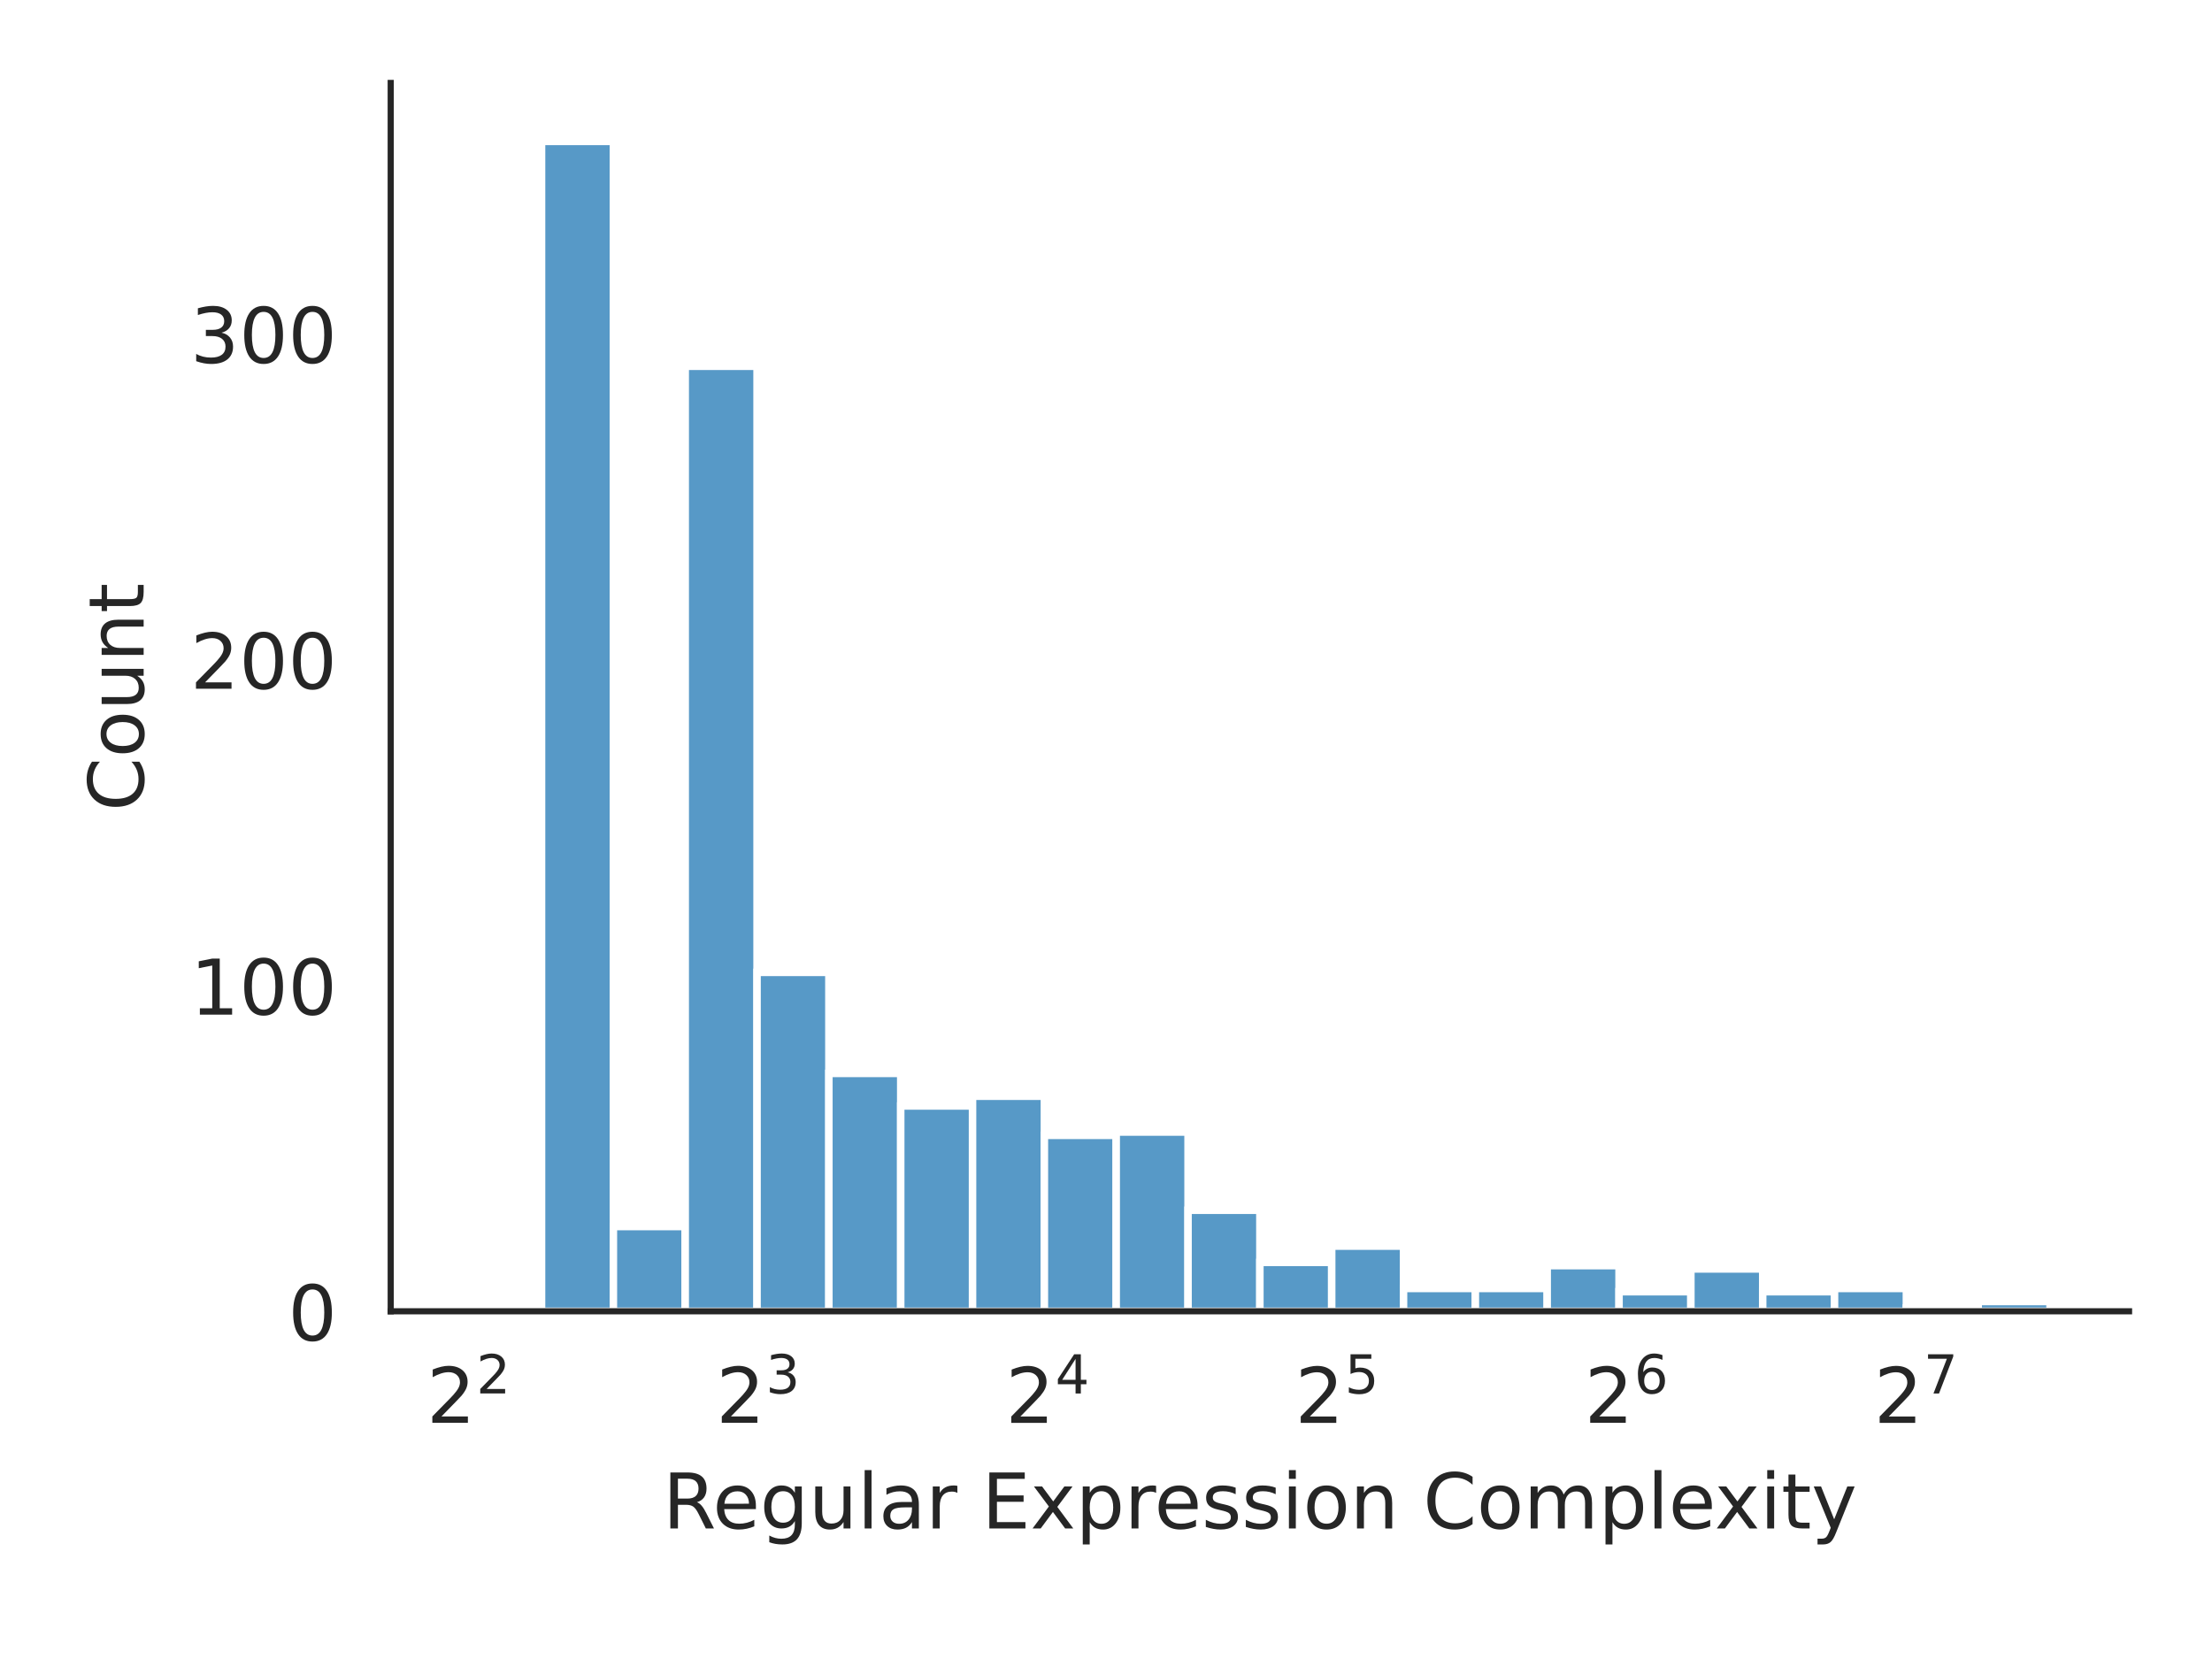
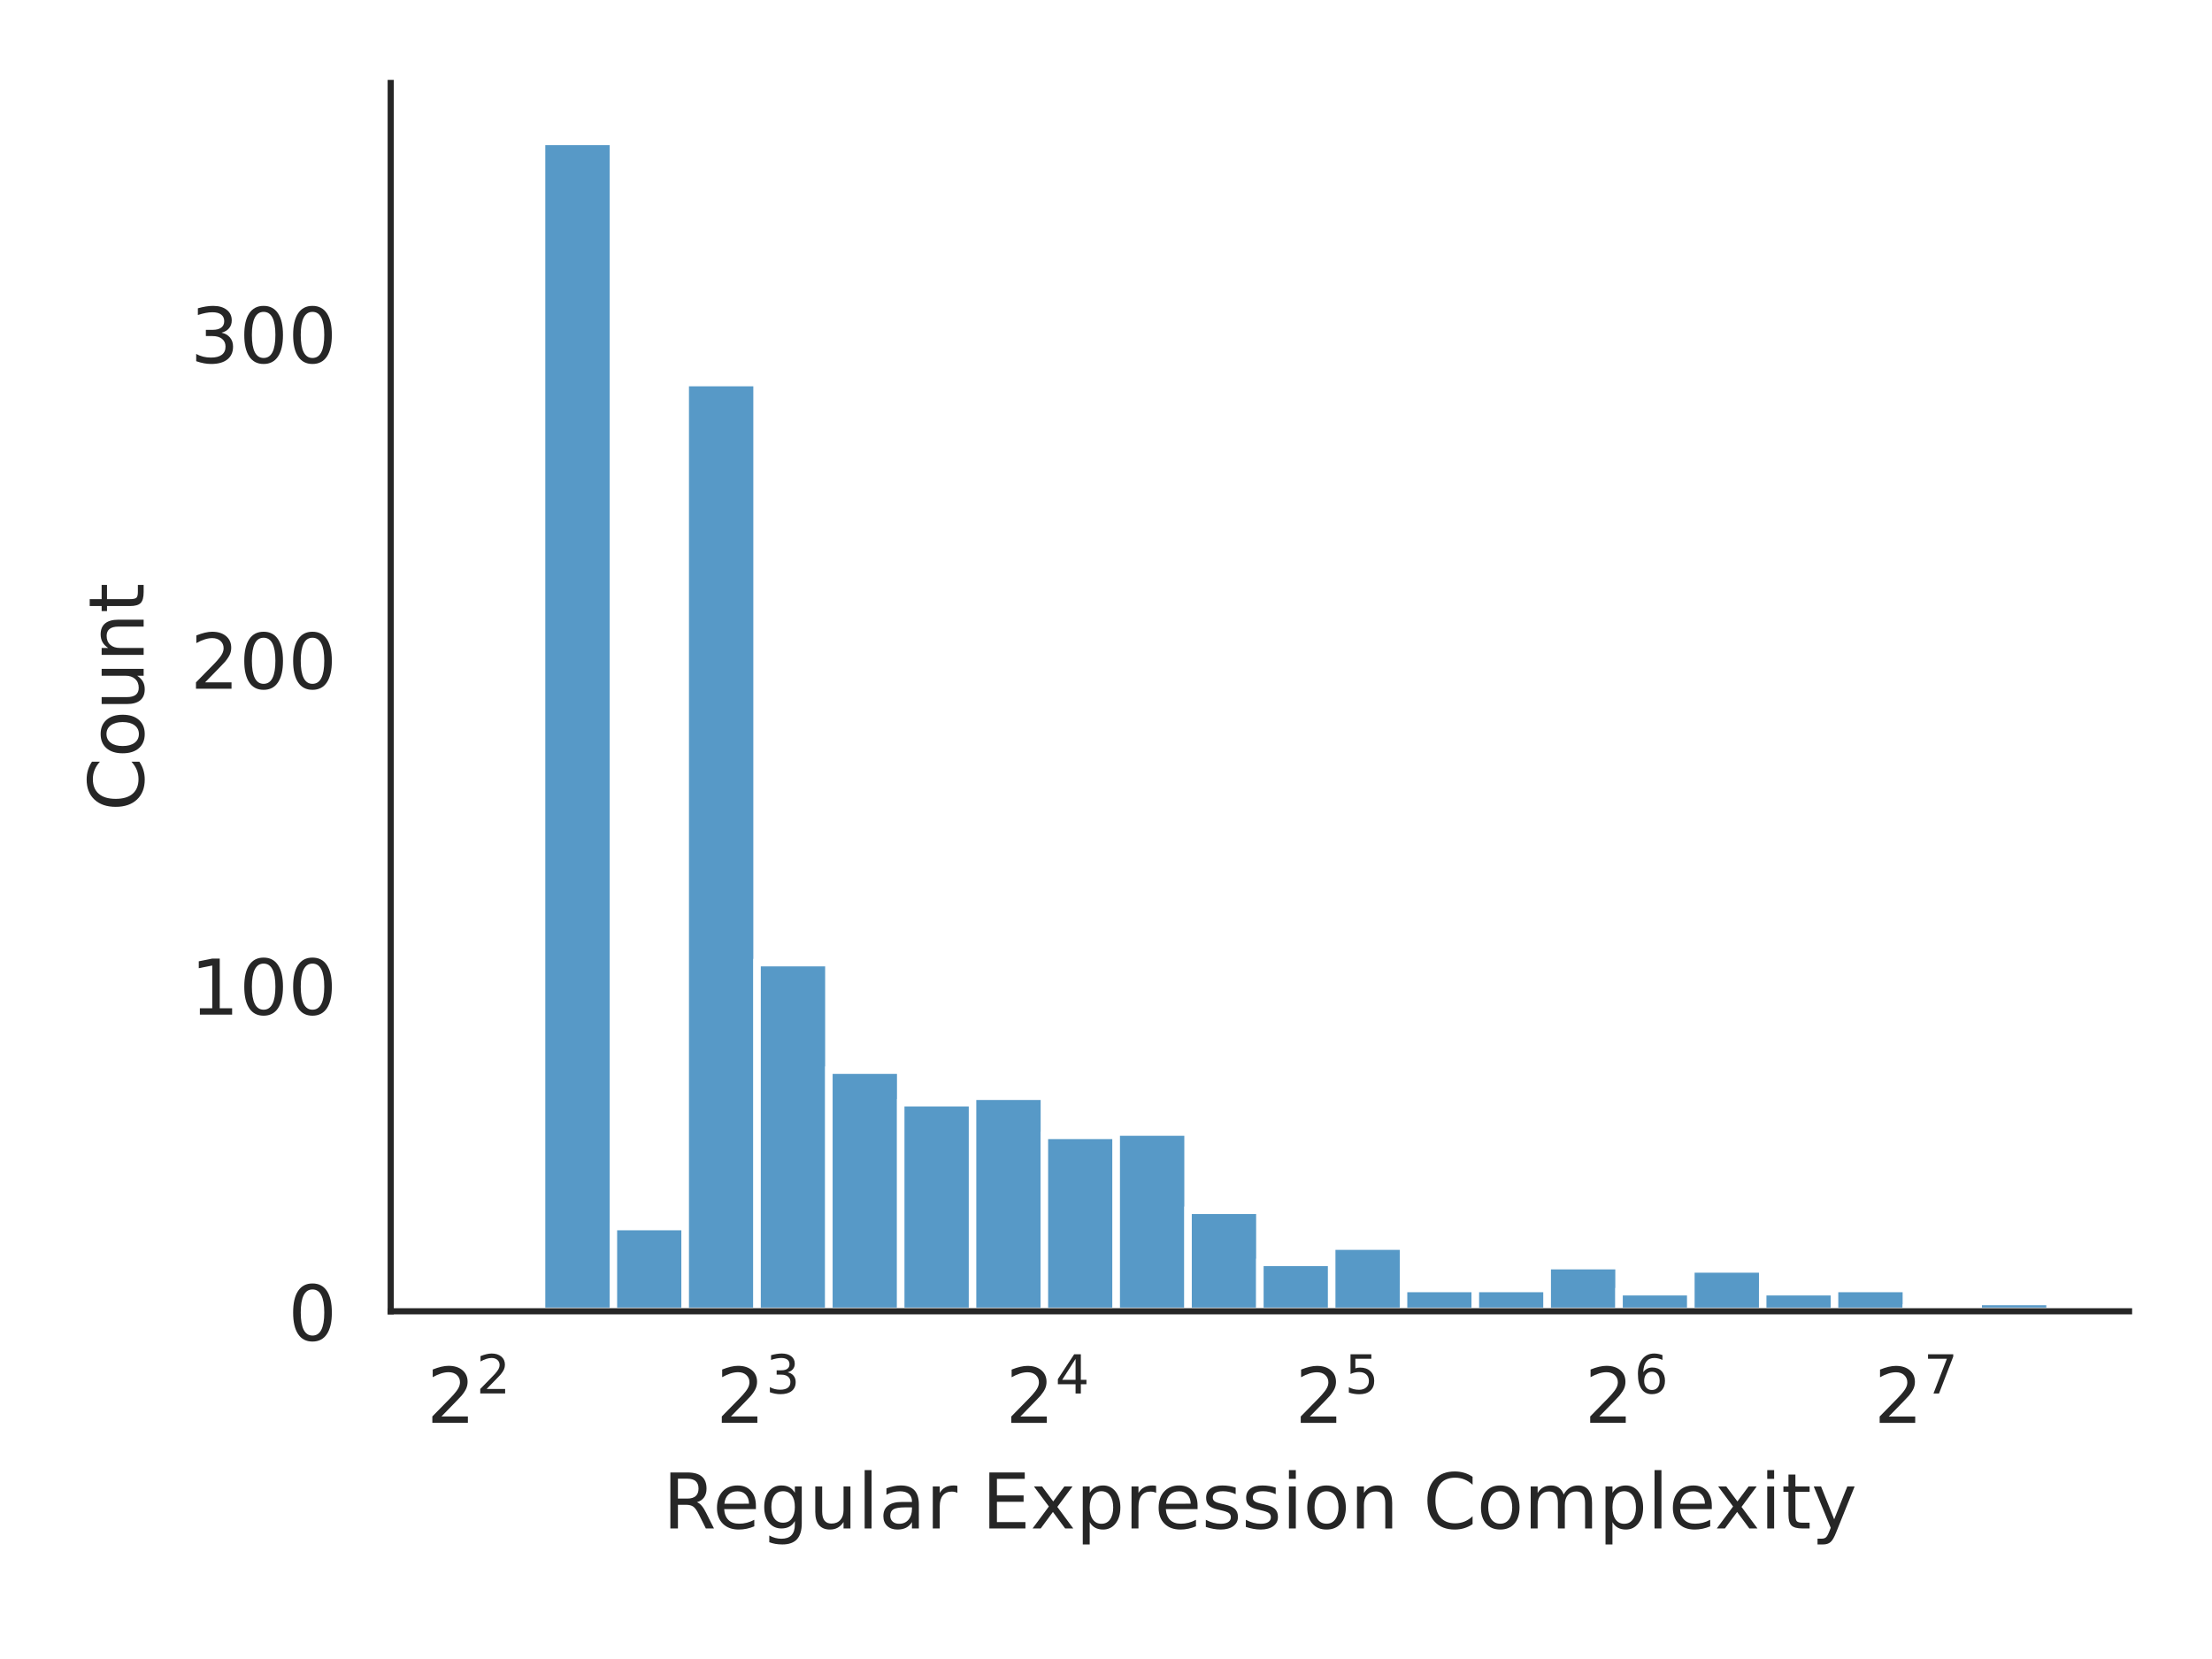
<svg xmlns="http://www.w3.org/2000/svg" xmlns:xlink="http://www.w3.org/1999/xlink" width="288pt" height="216pt" viewBox="0 0 288 216" version="1.1">
  <defs>
    <style type="text/css">*{stroke-linejoin: round; stroke-linecap: butt}</style>
  </defs>
  <g id="figure_1">
    <g id="patch_1">
      <path d="M 0 216  L 288 216  L 288 0  L 0 0  z " style="fill: #ffffff" />
    </g>
    <g id="axes_1">
      <g id="patch_2">
        <path d="M 50.87 170.728  L 277.2 170.728  L 277.2 10.8  L 50.87 10.8  z " style="fill: #ffffff" />
      </g>
      <g id="matplotlib.axis_1">
        <g id="xtick_1">
          <g id="text_1">
            <g style="fill: #262626" transform="translate(55.55773 185.3264)scale(0.1 -0.1)">
              <defs>
                <path id="DejaVuSans-32" d="M 1228 531  L 3431 531  L 3431 0  L 469 0  L 469 531  Q 828 903 1448 1529  Q 2069 2156 2228 2338  Q 2531 2678 2651 2914  Q 2772 3150 2772 3378  Q 2772 3750 2511 3984  Q 2250 4219 1831 4219  Q 1534 4219 1204 4116  Q 875 4013 500 3803  L 500 4441  Q 881 4594 1212 4672  Q 1544 4750 1819 4750  Q 2544 4750 2975 4387  Q 3406 4025 3406 3419  Q 3406 3131 3298 2873  Q 3191 2616 2906 2266  Q 2828 2175 2409 1742  Q 1991 1309 1228 531  z " transform="scale(0.015625)" />
              </defs>
              <use xlink:href="#DejaVuSans-32" transform="translate(0 0.765625)" />
              <use xlink:href="#DejaVuSans-32" transform="translate(64.58008 39.04688)scale(0.7)" />
            </g>
          </g>
        </g>
        <g id="xtick_2">
          <g id="text_2">
            <g style="fill: #262626" transform="translate(93.24563 185.3264)scale(0.1 -0.1)">
              <defs>
                <path id="DejaVuSans-33" d="M 2597 2516  Q 3050 2419 3304 2112  Q 3559 1806 3559 1356  Q 3559 666 3084 287  Q 2609 -91 1734 -91  Q 1441 -91 1130 -33  Q 819 25 488 141  L 488 750  Q 750 597 1062 519  Q 1375 441 1716 441  Q 2309 441 2620 675  Q 2931 909 2931 1356  Q 2931 1769 2642 2001  Q 2353 2234 1838 2234  L 1294 2234  L 1294 2753  L 1863 2753  Q 2328 2753 2575 2939  Q 2822 3125 2822 3475  Q 2822 3834 2567 4026  Q 2313 4219 1838 4219  Q 1578 4219 1281 4162  Q 984 4106 628 3988  L 628 4550  Q 988 4650 1302 4700  Q 1616 4750 1894 4750  Q 2613 4750 3031 4423  Q 3450 4097 3450 3541  Q 3450 3153 3228 2886  Q 3006 2619 2597 2516  z " transform="scale(0.015625)" />
              </defs>
              <use xlink:href="#DejaVuSans-32" transform="translate(0 0.765625)" />
              <use xlink:href="#DejaVuSans-33" transform="translate(64.58008 39.04688)scale(0.7)" />
            </g>
          </g>
        </g>
        <g id="xtick_3">
          <g id="text_3">
            <g style="fill: #262626" transform="translate(130.9335 185.3264)scale(0.1 -0.1)">
              <defs>
                <path id="DejaVuSans-34" d="M 2419 4116  L 825 1625  L 2419 1625  L 2419 4116  z M 2253 4666  L 3047 4666  L 3047 1625  L 3713 1625  L 3713 1100  L 3047 1100  L 3047 0  L 2419 0  L 2419 1100  L 313 1100  L 313 1709  L 2253 4666  z " transform="scale(0.015625)" />
              </defs>
              <use xlink:href="#DejaVuSans-32" transform="translate(0 0.684375)" />
              <use xlink:href="#DejaVuSans-34" transform="translate(64.58008 38.96563)scale(0.7)" />
            </g>
          </g>
        </g>
        <g id="xtick_4">
          <g id="text_4">
            <g style="fill: #262626" transform="translate(168.6214 185.3264)scale(0.1 -0.1)">
              <defs>
                <path id="DejaVuSans-35" d="M 691 4666  L 3169 4666  L 3169 4134  L 1269 4134  L 1269 2991  Q 1406 3038 1543 3061  Q 1681 3084 1819 3084  Q 2600 3084 3056 2656  Q 3513 2228 3513 1497  Q 3513 744 3044 326  Q 2575 -91 1722 -91  Q 1428 -91 1123 -41  Q 819 9 494 109  L 494 744  Q 775 591 1075 516  Q 1375 441 1709 441  Q 2250 441 2565 725  Q 2881 1009 2881 1497  Q 2881 1984 2565 2268  Q 2250 2553 1709 2553  Q 1456 2553 1204 2497  Q 953 2441 691 2322  L 691 4666  z " transform="scale(0.015625)" />
              </defs>
              <use xlink:href="#DejaVuSans-32" transform="translate(0 0.684375)" />
              <use xlink:href="#DejaVuSans-35" transform="translate(64.58008 38.96563)scale(0.7)" />
            </g>
          </g>
        </g>
        <g id="xtick_5">
          <g id="text_5">
            <g style="fill: #262626" transform="translate(206.3094 185.3264)scale(0.1 -0.1)">
              <defs>
                <path id="DejaVuSans-36" d="M 2113 2584  Q 1688 2584 1439 2293  Q 1191 2003 1191 1497  Q 1191 994 1439 701  Q 1688 409 2113 409  Q 2538 409 2786 701  Q 3034 994 3034 1497  Q 3034 2003 2786 2293  Q 2538 2584 2113 2584  z M 3366 4563  L 3366 3988  Q 3128 4100 2886 4159  Q 2644 4219 2406 4219  Q 1781 4219 1451 3797  Q 1122 3375 1075 2522  Q 1259 2794 1537 2939  Q 1816 3084 2150 3084  Q 2853 3084 3261 2657  Q 3669 2231 3669 1497  Q 3669 778 3244 343  Q 2819 -91 2113 -91  Q 1303 -91 875 529  Q 447 1150 447 2328  Q 447 3434 972 4092  Q 1497 4750 2381 4750  Q 2619 4750 2861 4703  Q 3103 4656 3366 4563  z " transform="scale(0.015625)" />
              </defs>
              <use xlink:href="#DejaVuSans-32" transform="translate(0 0.765625)" />
              <use xlink:href="#DejaVuSans-36" transform="translate(64.58008 39.04688)scale(0.7)" />
            </g>
          </g>
        </g>
        <g id="xtick_6">
          <g id="text_6">
            <g style="fill: #262626" transform="translate(243.9973 185.3264)scale(0.1 -0.1)">
              <defs>
                <path id="DejaVuSans-37" d="M 525 4666  L 3525 4666  L 3525 4397  L 1831 0  L 1172 0  L 2766 4134  L 525 4134  L 525 4666  z " transform="scale(0.015625)" />
              </defs>
              <use xlink:href="#DejaVuSans-32" transform="translate(0 0.684375)" />
              <use xlink:href="#DejaVuSans-37" transform="translate(64.58008 38.96563)scale(0.7)" />
            </g>
          </g>
        </g>
        <g id="text_7">
          <g style="fill: #262626" transform="translate(86.29906 199.0046)scale(0.1 -0.1)">
            <defs>
              <path id="DejaVuSans-52" d="M 2841 2188  Q 3044 2119 3236 1894  Q 3428 1669 3622 1275  L 4263 0  L 3584 0  L 2988 1197  Q 2756 1666 2539 1819  Q 2322 1972 1947 1972  L 1259 1972  L 1259 0  L 628 0  L 628 4666  L 2053 4666  Q 2853 4666 3247 4331  Q 3641 3997 3641 3322  Q 3641 2881 3436 2590  Q 3231 2300 2841 2188  z M 1259 4147  L 1259 2491  L 2053 2491  Q 2509 2491 2742 2702  Q 2975 2913 2975 3322  Q 2975 3731 2742 3939  Q 2509 4147 2053 4147  L 1259 4147  z " transform="scale(0.015625)" />
              <path id="DejaVuSans-65" d="M 3597 1894  L 3597 1613  L 953 1613  Q 991 1019 1311 708  Q 1631 397 2203 397  Q 2534 397 2845 478  Q 3156 559 3463 722  L 3463 178  Q 3153 47 2828 -22  Q 2503 -91 2169 -91  Q 1331 -91 842 396  Q 353 884 353 1716  Q 353 2575 817 3079  Q 1281 3584 2069 3584  Q 2775 3584 3186 3129  Q 3597 2675 3597 1894  z M 3022 2063  Q 3016 2534 2758 2815  Q 2500 3097 2075 3097  Q 1594 3097 1305 2825  Q 1016 2553 972 2059  L 3022 2063  z " transform="scale(0.015625)" />
              <path id="DejaVuSans-67" d="M 2906 1791  Q 2906 2416 2648 2759  Q 2391 3103 1925 3103  Q 1463 3103 1205 2759  Q 947 2416 947 1791  Q 947 1169 1205 825  Q 1463 481 1925 481  Q 2391 481 2648 825  Q 2906 1169 2906 1791  z M 3481 434  Q 3481 -459 3084 -895  Q 2688 -1331 1869 -1331  Q 1566 -1331 1297 -1286  Q 1028 -1241 775 -1147  L 775 -588  Q 1028 -725 1275 -790  Q 1522 -856 1778 -856  Q 2344 -856 2625 -561  Q 2906 -266 2906 331  L 2906 616  Q 2728 306 2450 153  Q 2172 0 1784 0  Q 1141 0 747 490  Q 353 981 353 1791  Q 353 2603 747 3093  Q 1141 3584 1784 3584  Q 2172 3584 2450 3431  Q 2728 3278 2906 2969  L 2906 3500  L 3481 3500  L 3481 434  z " transform="scale(0.015625)" />
              <path id="DejaVuSans-75" d="M 544 1381  L 544 3500  L 1119 3500  L 1119 1403  Q 1119 906 1312 657  Q 1506 409 1894 409  Q 2359 409 2629 706  Q 2900 1003 2900 1516  L 2900 3500  L 3475 3500  L 3475 0  L 2900 0  L 2900 538  Q 2691 219 2414 64  Q 2138 -91 1772 -91  Q 1169 -91 856 284  Q 544 659 544 1381  z M 1991 3584  L 1991 3584  z " transform="scale(0.015625)" />
              <path id="DejaVuSans-6c" d="M 603 4863  L 1178 4863  L 1178 0  L 603 0  L 603 4863  z " transform="scale(0.015625)" />
              <path id="DejaVuSans-61" d="M 2194 1759  Q 1497 1759 1228 1600  Q 959 1441 959 1056  Q 959 750 1161 570  Q 1363 391 1709 391  Q 2188 391 2477 730  Q 2766 1069 2766 1631  L 2766 1759  L 2194 1759  z M 3341 1997  L 3341 0  L 2766 0  L 2766 531  Q 2569 213 2275 61  Q 1981 -91 1556 -91  Q 1019 -91 701 211  Q 384 513 384 1019  Q 384 1609 779 1909  Q 1175 2209 1959 2209  L 2766 2209  L 2766 2266  Q 2766 2663 2505 2880  Q 2244 3097 1772 3097  Q 1472 3097 1187 3025  Q 903 2953 641 2809  L 641 3341  Q 956 3463 1253 3523  Q 1550 3584 1831 3584  Q 2591 3584 2966 3190  Q 3341 2797 3341 1997  z " transform="scale(0.015625)" />
              <path id="DejaVuSans-72" d="M 2631 2963  Q 2534 3019 2420 3045  Q 2306 3072 2169 3072  Q 1681 3072 1420 2755  Q 1159 2438 1159 1844  L 1159 0  L 581 0  L 581 3500  L 1159 3500  L 1159 2956  Q 1341 3275 1631 3429  Q 1922 3584 2338 3584  Q 2397 3584 2469 3576  Q 2541 3569 2628 3553  L 2631 2963  z " transform="scale(0.015625)" />
              <path id="DejaVuSans-20" transform="scale(0.015625)" />
              <path id="DejaVuSans-45" d="M 628 4666  L 3578 4666  L 3578 4134  L 1259 4134  L 1259 2753  L 3481 2753  L 3481 2222  L 1259 2222  L 1259 531  L 3634 531  L 3634 0  L 628 0  L 628 4666  z " transform="scale(0.015625)" />
              <path id="DejaVuSans-78" d="M 3513 3500  L 2247 1797  L 3578 0  L 2900 0  L 1881 1375  L 863 0  L 184 0  L 1544 1831  L 300 3500  L 978 3500  L 1906 2253  L 2834 3500  L 3513 3500  z " transform="scale(0.015625)" />
              <path id="DejaVuSans-70" d="M 1159 525  L 1159 -1331  L 581 -1331  L 581 3500  L 1159 3500  L 1159 2969  Q 1341 3281 1617 3432  Q 1894 3584 2278 3584  Q 2916 3584 3314 3078  Q 3713 2572 3713 1747  Q 3713 922 3314 415  Q 2916 -91 2278 -91  Q 1894 -91 1617 61  Q 1341 213 1159 525  z M 3116 1747  Q 3116 2381 2855 2742  Q 2594 3103 2138 3103  Q 1681 3103 1420 2742  Q 1159 2381 1159 1747  Q 1159 1113 1420 752  Q 1681 391 2138 391  Q 2594 391 2855 752  Q 3116 1113 3116 1747  z " transform="scale(0.015625)" />
              <path id="DejaVuSans-73" d="M 2834 3397  L 2834 2853  Q 2591 2978 2328 3040  Q 2066 3103 1784 3103  Q 1356 3103 1142 2972  Q 928 2841 928 2578  Q 928 2378 1081 2264  Q 1234 2150 1697 2047  L 1894 2003  Q 2506 1872 2764 1633  Q 3022 1394 3022 966  Q 3022 478 2636 193  Q 2250 -91 1575 -91  Q 1294 -91 989 -36  Q 684 19 347 128  L 347 722  Q 666 556 975 473  Q 1284 391 1588 391  Q 1994 391 2212 530  Q 2431 669 2431 922  Q 2431 1156 2273 1281  Q 2116 1406 1581 1522  L 1381 1569  Q 847 1681 609 1914  Q 372 2147 372 2553  Q 372 3047 722 3315  Q 1072 3584 1716 3584  Q 2034 3584 2315 3537  Q 2597 3491 2834 3397  z " transform="scale(0.015625)" />
              <path id="DejaVuSans-69" d="M 603 3500  L 1178 3500  L 1178 0  L 603 0  L 603 3500  z M 603 4863  L 1178 4863  L 1178 4134  L 603 4134  L 603 4863  z " transform="scale(0.015625)" />
              <path id="DejaVuSans-6f" d="M 1959 3097  Q 1497 3097 1228 2736  Q 959 2375 959 1747  Q 959 1119 1226 758  Q 1494 397 1959 397  Q 2419 397 2687 759  Q 2956 1122 2956 1747  Q 2956 2369 2687 2733  Q 2419 3097 1959 3097  z M 1959 3584  Q 2709 3584 3137 3096  Q 3566 2609 3566 1747  Q 3566 888 3137 398  Q 2709 -91 1959 -91  Q 1206 -91 779 398  Q 353 888 353 1747  Q 353 2609 779 3096  Q 1206 3584 1959 3584  z " transform="scale(0.015625)" />
              <path id="DejaVuSans-6e" d="M 3513 2113  L 3513 0  L 2938 0  L 2938 2094  Q 2938 2591 2744 2837  Q 2550 3084 2163 3084  Q 1697 3084 1428 2787  Q 1159 2491 1159 1978  L 1159 0  L 581 0  L 581 3500  L 1159 3500  L 1159 2956  Q 1366 3272 1645 3428  Q 1925 3584 2291 3584  Q 2894 3584 3203 3211  Q 3513 2838 3513 2113  z " transform="scale(0.015625)" />
              <path id="DejaVuSans-43" d="M 4122 4306  L 4122 3641  Q 3803 3938 3442 4084  Q 3081 4231 2675 4231  Q 1875 4231 1450 3742  Q 1025 3253 1025 2328  Q 1025 1406 1450 917  Q 1875 428 2675 428  Q 3081 428 3442 575  Q 3803 722 4122 1019  L 4122 359  Q 3791 134 3420 21  Q 3050 -91 2638 -91  Q 1578 -91 968 557  Q 359 1206 359 2328  Q 359 3453 968 4101  Q 1578 4750 2638 4750  Q 3056 4750 3426 4639  Q 3797 4528 4122 4306  z " transform="scale(0.015625)" />
              <path id="DejaVuSans-6d" d="M 3328 2828  Q 3544 3216 3844 3400  Q 4144 3584 4550 3584  Q 5097 3584 5394 3201  Q 5691 2819 5691 2113  L 5691 0  L 5113 0  L 5113 2094  Q 5113 2597 4934 2840  Q 4756 3084 4391 3084  Q 3944 3084 3684 2787  Q 3425 2491 3425 1978  L 3425 0  L 2847 0  L 2847 2094  Q 2847 2600 2669 2842  Q 2491 3084 2119 3084  Q 1678 3084 1418 2786  Q 1159 2488 1159 1978  L 1159 0  L 581 0  L 581 3500  L 1159 3500  L 1159 2956  Q 1356 3278 1631 3431  Q 1906 3584 2284 3584  Q 2666 3584 2933 3390  Q 3200 3197 3328 2828  z " transform="scale(0.015625)" />
              <path id="DejaVuSans-74" d="M 1172 4494  L 1172 3500  L 2356 3500  L 2356 3053  L 1172 3053  L 1172 1153  Q 1172 725 1289 603  Q 1406 481 1766 481  L 2356 481  L 2356 0  L 1766 0  Q 1100 0 847 248  Q 594 497 594 1153  L 594 3053  L 172 3053  L 172 3500  L 594 3500  L 594 4494  L 1172 4494  z " transform="scale(0.015625)" />
              <path id="DejaVuSans-79" d="M 2059 -325  Q 1816 -950 1584 -1140  Q 1353 -1331 966 -1331  L 506 -1331  L 506 -850  L 844 -850  Q 1081 -850 1212 -737  Q 1344 -625 1503 -206  L 1606 56  L 191 3500  L 800 3500  L 1894 763  L 2988 3500  L 3597 3500  L 2059 -325  z " transform="scale(0.015625)" />
            </defs>
            <use xlink:href="#DejaVuSans-52" />
            <use xlink:href="#DejaVuSans-65" x="64.982" />
            <use xlink:href="#DejaVuSans-67" x="126.506" />
            <use xlink:href="#DejaVuSans-75" x="189.982" />
            <use xlink:href="#DejaVuSans-6c" x="253.361" />
            <use xlink:href="#DejaVuSans-61" x="281.145" />
            <use xlink:href="#DejaVuSans-72" x="342.424" />
            <use xlink:href="#DejaVuSans-20" x="383.537" />
            <use xlink:href="#DejaVuSans-45" x="415.324" />
            <use xlink:href="#DejaVuSans-78" x="478.508" />
            <use xlink:href="#DejaVuSans-70" x="537.688" />
            <use xlink:href="#DejaVuSans-72" x="601.164" />
            <use xlink:href="#DejaVuSans-65" x="640.027" />
            <use xlink:href="#DejaVuSans-73" x="701.551" />
            <use xlink:href="#DejaVuSans-73" x="753.65" />
            <use xlink:href="#DejaVuSans-69" x="805.75" />
            <use xlink:href="#DejaVuSans-6f" x="833.533" />
            <use xlink:href="#DejaVuSans-6e" x="894.715" />
            <use xlink:href="#DejaVuSans-20" x="958.094" />
            <use xlink:href="#DejaVuSans-43" x="989.881" />
            <use xlink:href="#DejaVuSans-6f" x="1059.705" />
            <use xlink:href="#DejaVuSans-6d" x="1120.887" />
            <use xlink:href="#DejaVuSans-70" x="1218.299" />
            <use xlink:href="#DejaVuSans-6c" x="1281.775" />
            <use xlink:href="#DejaVuSans-65" x="1309.559" />
            <use xlink:href="#DejaVuSans-78" x="1369.332" />
            <use xlink:href="#DejaVuSans-69" x="1428.512" />
            <use xlink:href="#DejaVuSans-74" x="1456.295" />
            <use xlink:href="#DejaVuSans-79" x="1495.504" />
          </g>
        </g>
      </g>
      <g id="matplotlib.axis_2">
        <g id="ytick_1">
          <g id="text_8">
            <g style="fill: #262626" transform="translate(37.5075 174.5272)scale(0.1 -0.1)">
              <defs>
                <path id="DejaVuSans-30" d="M 2034 4250  Q 1547 4250 1301 3770  Q 1056 3291 1056 2328  Q 1056 1369 1301 889  Q 1547 409 2034 409  Q 2525 409 2770 889  Q 3016 1369 3016 2328  Q 3016 3291 2770 3770  Q 2525 4250 2034 4250  z M 2034 4750  Q 2819 4750 3233 4129  Q 3647 3509 3647 2328  Q 3647 1150 3233 529  Q 2819 -91 2034 -91  Q 1250 -91 836 529  Q 422 1150 422 2328  Q 422 3509 836 4129  Q 1250 4750 2034 4750  z " transform="scale(0.015625)" />
              </defs>
              <use xlink:href="#DejaVuSans-30" />
            </g>
          </g>
        </g>
        <g id="ytick_2">
          <g id="text_9">
            <g style="fill: #262626" transform="translate(24.7825 132.1004)scale(0.1 -0.1)">
              <defs>
                <path id="DejaVuSans-31" d="M 794 531  L 1825 531  L 1825 4091  L 703 3866  L 703 4441  L 1819 4666  L 2450 4666  L 2450 531  L 3481 531  L 3481 0  L 794 0  L 794 531  z " transform="scale(0.015625)" />
              </defs>
              <use xlink:href="#DejaVuSans-31" />
              <use xlink:href="#DejaVuSans-30" x="63.623" />
              <use xlink:href="#DejaVuSans-30" x="127.246" />
            </g>
          </g>
        </g>
        <g id="ytick_3">
          <g id="text_10">
            <g style="fill: #262626" transform="translate(24.7825 89.67352)scale(0.1 -0.1)">
              <use xlink:href="#DejaVuSans-32" />
              <use xlink:href="#DejaVuSans-30" x="63.623" />
              <use xlink:href="#DejaVuSans-30" x="127.246" />
            </g>
          </g>
        </g>
        <g id="ytick_4">
          <g id="text_11">
            <g style="fill: #262626" transform="translate(24.7825 47.24668)scale(0.1 -0.1)">
              <use xlink:href="#DejaVuSans-33" />
              <use xlink:href="#DejaVuSans-30" x="63.623" />
              <use xlink:href="#DejaVuSans-30" x="127.246" />
            </g>
          </g>
        </g>
        <g id="text_12">
          <g style="fill: #262626" transform="translate(18.70281 105.6124)rotate(-90)scale(0.1 -0.1)">
            <use xlink:href="#DejaVuSans-43" />
            <use xlink:href="#DejaVuSans-6f" x="69.824" />
            <use xlink:href="#DejaVuSans-75" x="131.006" />
            <use xlink:href="#DejaVuSans-6e" x="194.385" />
            <use xlink:href="#DejaVuSans-74" x="257.764" />
          </g>
        </g>
      </g>
      <g id="patch_3">
        <path d="M 61.158 170.728  L 70.51 170.728  L 70.51 169.879  L 61.158 169.879  z " clip-path="url(#p58f02df5b8)" style="fill: #1f77b4; fill-opacity: 0.75; stroke: #ffffff; stroke-width: 0.974; stroke-linejoin: miter" />
      </g>
      <g id="patch_4">
        <path d="M 70.51 170.728  L 79.863 170.728  L 79.863 18.416  L 70.51 18.416  z " clip-path="url(#p58f02df5b8)" style="fill: #1f77b4; fill-opacity: 0.75; stroke: #ffffff; stroke-width: 0.974; stroke-linejoin: miter" />
      </g>
      <g id="patch_5">
        <path d="M 79.863 170.728  L 89.215 170.728  L 89.215 159.697  L 79.863 159.697  z " clip-path="url(#p58f02df5b8)" style="fill: #1f77b4; fill-opacity: 0.75; stroke: #ffffff; stroke-width: 0.974; stroke-linejoin: miter" />
      </g>
      <g id="patch_6">
-         <path d="M 89.215 170.728  L 98.568 170.728  L 98.568 47.69  L 89.215 47.69  z " clip-path="url(#p58f02df5b8)" style="fill: #1f77b4; fill-opacity: 0.75; stroke: #ffffff; stroke-width: 0.974; stroke-linejoin: miter" />
+         <path d="M 89.215 170.728  L 98.568 170.728  L 98.568 49.811  L 89.215 49.811  z " clip-path="url(#p58f02df5b8)" style="fill: #1f77b4; fill-opacity: 0.75; stroke: #ffffff; stroke-width: 0.974; stroke-linejoin: miter" />
      </g>
      <g id="patch_7">
-         <path d="M 98.568 170.728  L 107.92 170.728  L 107.92 126.604  L 98.568 126.604  z " clip-path="url(#p58f02df5b8)" style="fill: #1f77b4; fill-opacity: 0.75; stroke: #ffffff; stroke-width: 0.974; stroke-linejoin: miter" />
+         <path d="M 98.568 170.728  L 107.92 170.728  L 107.92 125.331  L 98.568 125.331  z " clip-path="url(#p58f02df5b8)" style="fill: #1f77b4; fill-opacity: 0.75; stroke: #ffffff; stroke-width: 0.974; stroke-linejoin: miter" />
      </g>
      <g id="patch_8">
-         <path d="M 107.92 170.728  L 117.273 170.728  L 117.273 139.756  L 107.92 139.756  z " clip-path="url(#p58f02df5b8)" style="fill: #1f77b4; fill-opacity: 0.75; stroke: #ffffff; stroke-width: 0.974; stroke-linejoin: miter" />
+         <path d="M 107.92 170.728  L 117.273 170.728  L 117.273 139.332  L 107.92 139.332  z " clip-path="url(#p58f02df5b8)" style="fill: #1f77b4; fill-opacity: 0.75; stroke: #ffffff; stroke-width: 0.974; stroke-linejoin: miter" />
      </g>
      <g id="patch_9">
-         <path d="M 117.273 170.728  L 126.625 170.728  L 126.625 143.999  L 117.273 143.999  z " clip-path="url(#p58f02df5b8)" style="fill: #1f77b4; fill-opacity: 0.75; stroke: #ffffff; stroke-width: 0.974; stroke-linejoin: miter" />
+         <path d="M 117.273 170.728  L 126.625 170.728  L 126.625 143.575  L 117.273 143.575  z " clip-path="url(#p58f02df5b8)" style="fill: #1f77b4; fill-opacity: 0.75; stroke: #ffffff; stroke-width: 0.974; stroke-linejoin: miter" />
      </g>
      <g id="patch_10">
        <path d="M 126.625 170.728  L 135.978 170.728  L 135.978 142.726  L 126.625 142.726  z " clip-path="url(#p58f02df5b8)" style="fill: #1f77b4; fill-opacity: 0.75; stroke: #ffffff; stroke-width: 0.974; stroke-linejoin: miter" />
      </g>
      <g id="patch_11">
        <path d="M 135.978 170.728  L 145.33 170.728  L 145.33 147.818  L 135.978 147.818  z " clip-path="url(#p58f02df5b8)" style="fill: #1f77b4; fill-opacity: 0.75; stroke: #ffffff; stroke-width: 0.974; stroke-linejoin: miter" />
      </g>
      <g id="patch_12">
        <path d="M 145.33 170.728  L 154.683 170.728  L 154.683 147.393  L 145.33 147.393  z " clip-path="url(#p58f02df5b8)" style="fill: #1f77b4; fill-opacity: 0.75; stroke: #ffffff; stroke-width: 0.974; stroke-linejoin: miter" />
      </g>
      <g id="patch_13">
        <path d="M 154.683 170.728  L 164.035 170.728  L 164.035 157.576  L 154.683 157.576  z " clip-path="url(#p58f02df5b8)" style="fill: #1f77b4; fill-opacity: 0.75; stroke: #ffffff; stroke-width: 0.974; stroke-linejoin: miter" />
      </g>
      <g id="patch_14">
        <path d="M 164.035 170.728  L 173.387 170.728  L 173.387 164.364  L 164.035 164.364  z " clip-path="url(#p58f02df5b8)" style="fill: #1f77b4; fill-opacity: 0.75; stroke: #ffffff; stroke-width: 0.974; stroke-linejoin: miter" />
      </g>
      <g id="patch_15">
        <path d="M 173.387 170.728  L 182.74 170.728  L 182.74 162.243  L 173.387 162.243  z " clip-path="url(#p58f02df5b8)" style="fill: #1f77b4; fill-opacity: 0.75; stroke: #ffffff; stroke-width: 0.974; stroke-linejoin: miter" />
      </g>
      <g id="patch_16">
        <path d="M 182.74 170.728  L 192.092 170.728  L 192.092 167.758  L 182.74 167.758  z " clip-path="url(#p58f02df5b8)" style="fill: #1f77b4; fill-opacity: 0.75; stroke: #ffffff; stroke-width: 0.974; stroke-linejoin: miter" />
      </g>
      <g id="patch_17">
        <path d="M 192.092 170.728  L 201.445 170.728  L 201.445 167.758  L 192.092 167.758  z " clip-path="url(#p58f02df5b8)" style="fill: #1f77b4; fill-opacity: 0.75; stroke: #ffffff; stroke-width: 0.974; stroke-linejoin: miter" />
      </g>
      <g id="patch_18">
        <path d="M 201.445 170.728  L 210.797 170.728  L 210.797 164.788  L 201.445 164.788  z " clip-path="url(#p58f02df5b8)" style="fill: #1f77b4; fill-opacity: 0.75; stroke: #ffffff; stroke-width: 0.974; stroke-linejoin: miter" />
      </g>
      <g id="patch_19">
        <path d="M 210.797 170.728  L 220.15 170.728  L 220.15 168.182  L 210.797 168.182  z " clip-path="url(#p58f02df5b8)" style="fill: #1f77b4; fill-opacity: 0.75; stroke: #ffffff; stroke-width: 0.974; stroke-linejoin: miter" />
      </g>
      <g id="patch_20">
        <path d="M 220.15 170.728  L 229.502 170.728  L 229.502 165.213  L 220.15 165.213  z " clip-path="url(#p58f02df5b8)" style="fill: #1f77b4; fill-opacity: 0.75; stroke: #ffffff; stroke-width: 0.974; stroke-linejoin: miter" />
      </g>
      <g id="patch_21">
        <path d="M 229.502 170.728  L 238.855 170.728  L 238.855 168.182  L 229.502 168.182  z " clip-path="url(#p58f02df5b8)" style="fill: #1f77b4; fill-opacity: 0.75; stroke: #ffffff; stroke-width: 0.974; stroke-linejoin: miter" />
      </g>
      <g id="patch_22">
        <path d="M 238.855 170.728  L 248.207 170.728  L 248.207 167.758  L 238.855 167.758  z " clip-path="url(#p58f02df5b8)" style="fill: #1f77b4; fill-opacity: 0.75; stroke: #ffffff; stroke-width: 0.974; stroke-linejoin: miter" />
      </g>
      <g id="patch_23">
        <path d="M 248.207 170.728  L 257.56 170.728  L 257.56 170.304  L 248.207 170.304  z " clip-path="url(#p58f02df5b8)" style="fill: #1f77b4; fill-opacity: 0.75; stroke: #ffffff; stroke-width: 0.974; stroke-linejoin: miter" />
      </g>
      <g id="patch_24">
        <path d="M 257.56 170.728  L 266.912 170.728  L 266.912 169.455  L 257.56 169.455  z " clip-path="url(#p58f02df5b8)" style="fill: #1f77b4; fill-opacity: 0.75; stroke: #ffffff; stroke-width: 0.974; stroke-linejoin: miter" />
      </g>
      <g id="patch_25">
        <path d="M 50.87 170.728  L 50.87 10.8  " style="fill: none; stroke: #262626; stroke-width: 0.8; stroke-linejoin: miter; stroke-linecap: square" />
      </g>
      <g id="patch_26">
        <path d="M 50.87 170.728  L 277.2 170.728  " style="fill: none; stroke: #262626; stroke-width: 0.8; stroke-linejoin: miter; stroke-linecap: square" />
      </g>
    </g>
  </g>
  <defs>
    <clipPath id="p58f02df5b8">
      <rect x="50.87" y="10.8" width="226.33" height="159.928" />
    </clipPath>
  </defs>
</svg>
